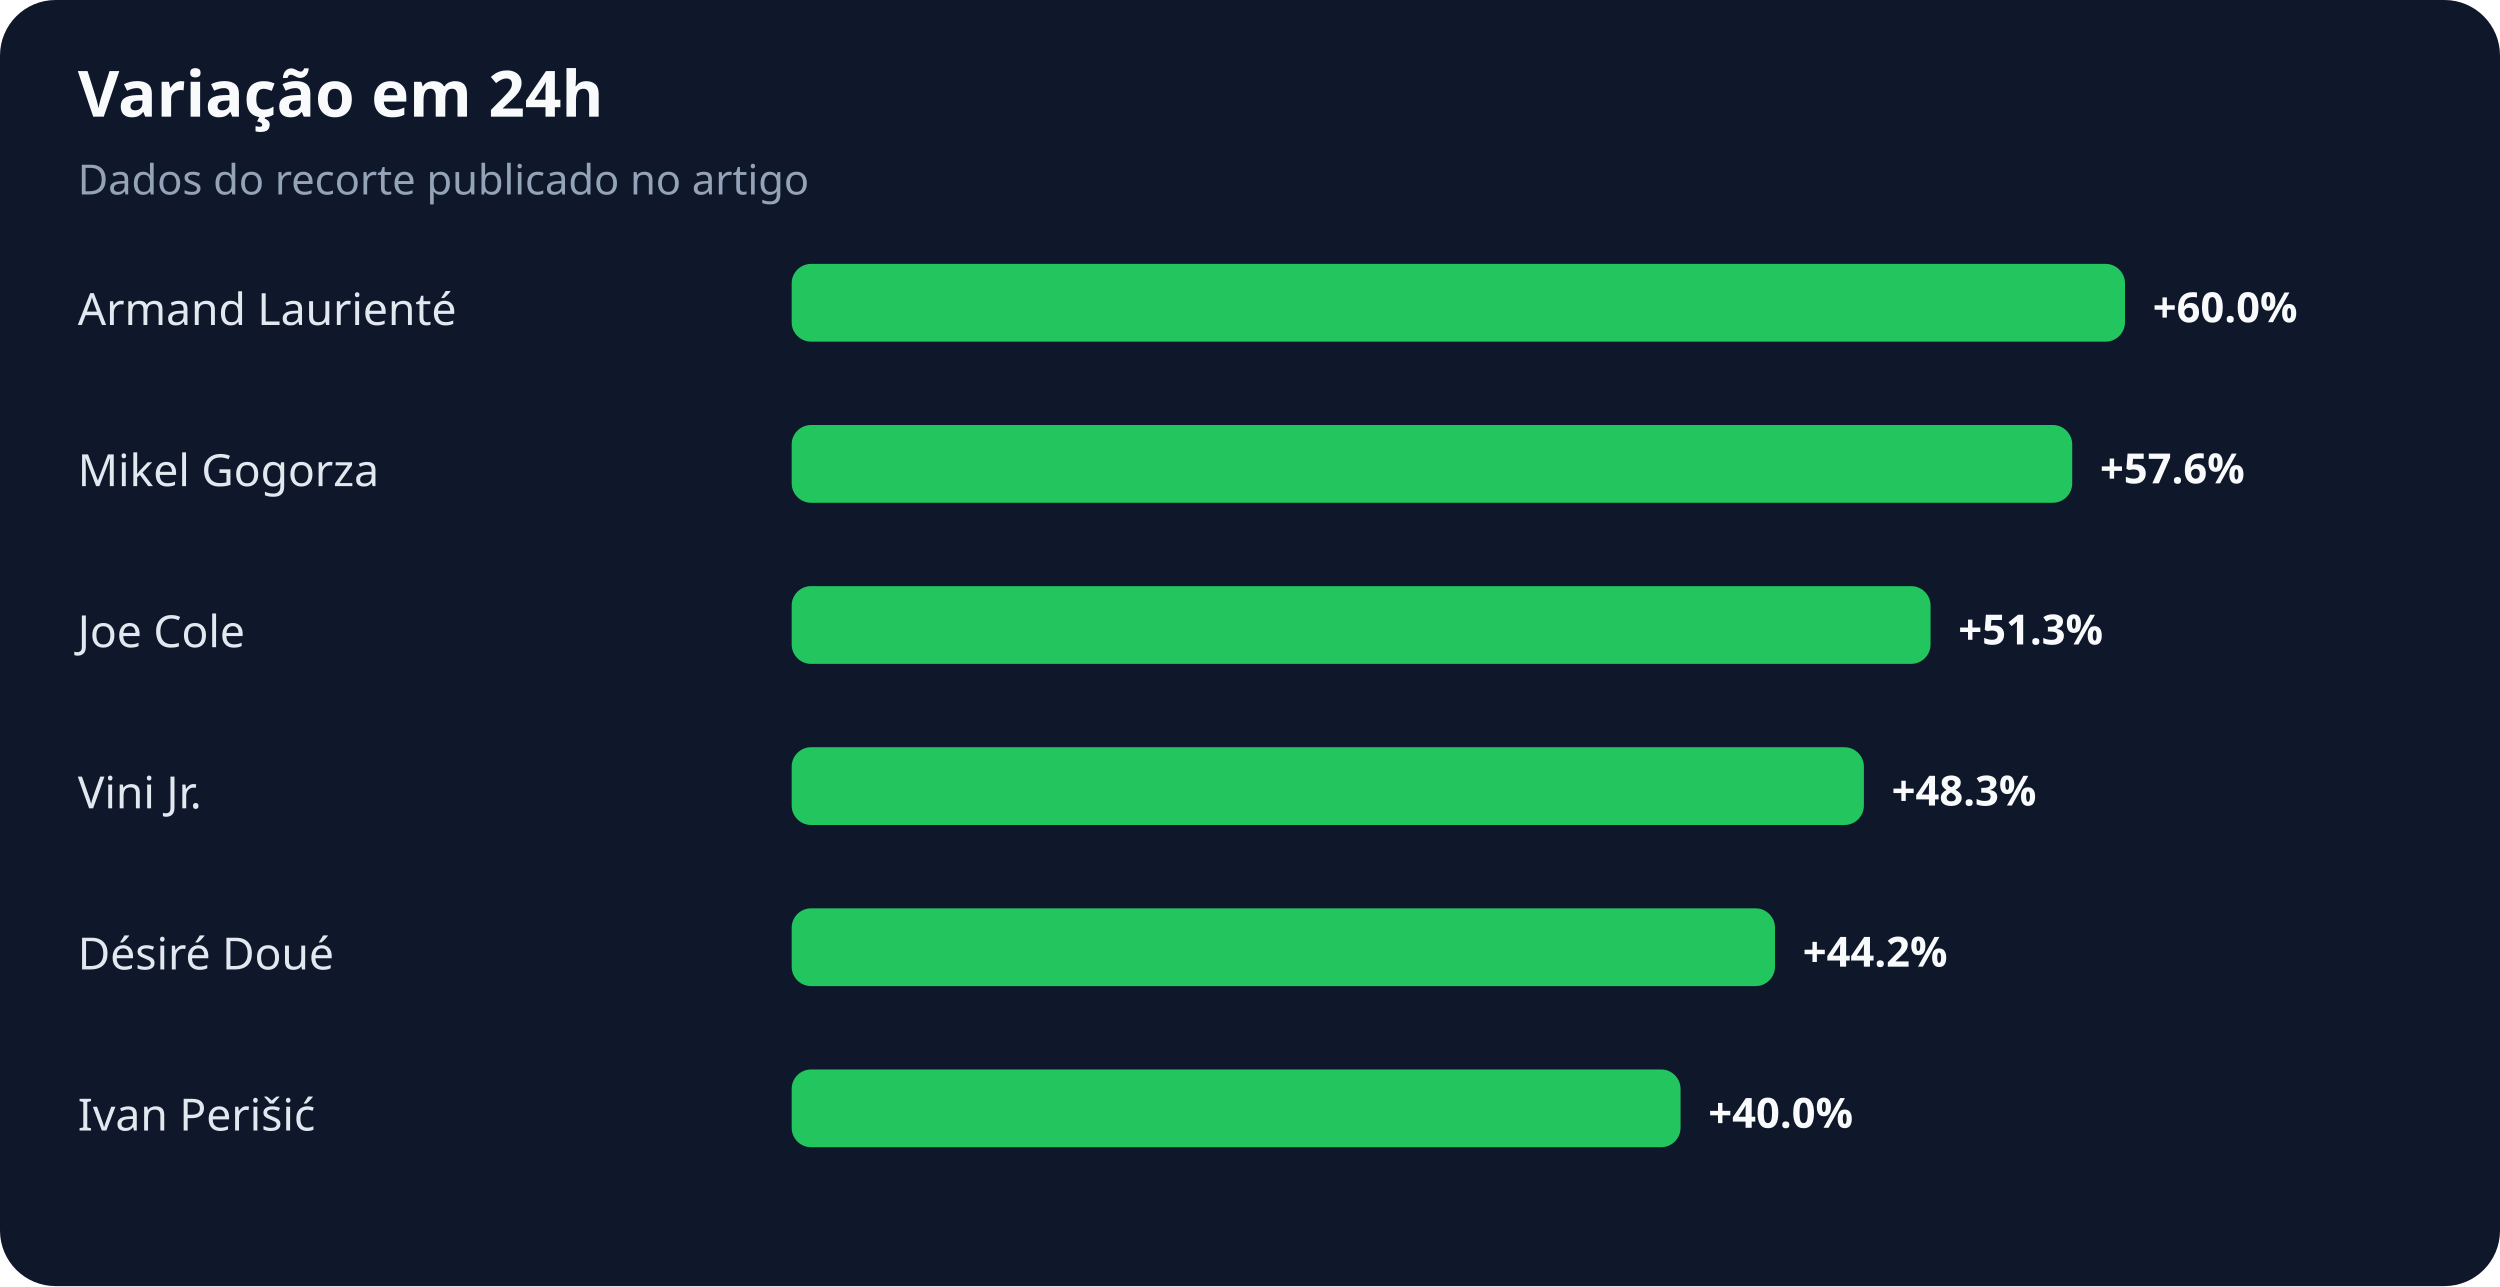
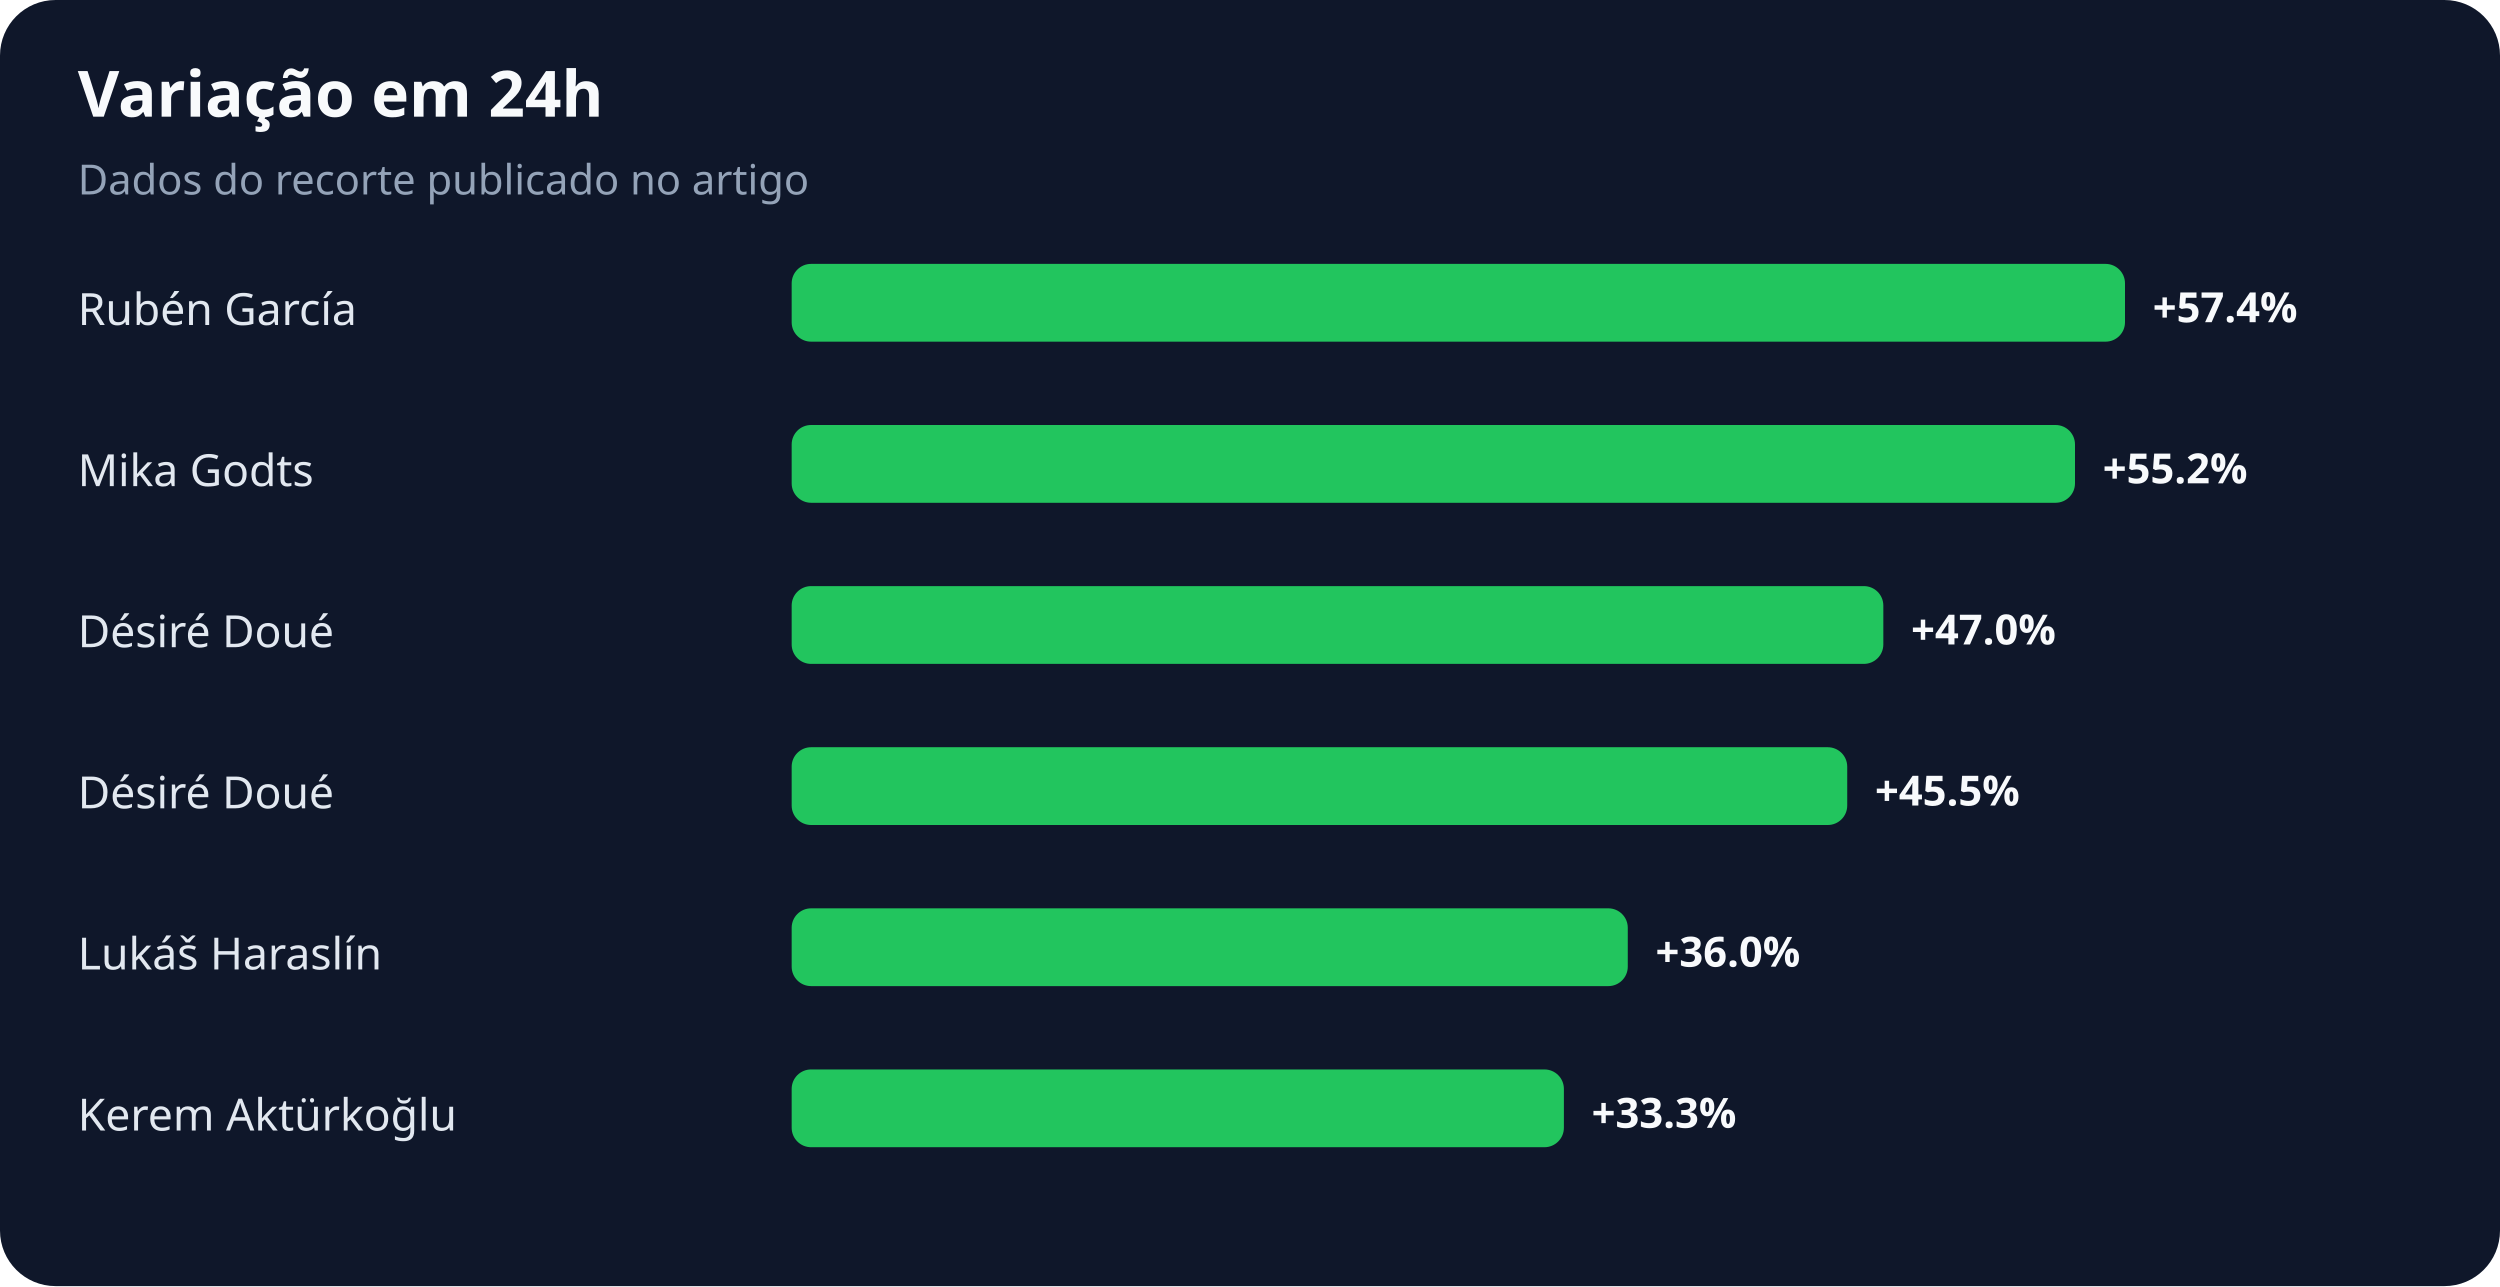
<svg xmlns="http://www.w3.org/2000/svg" width="900" height="463" viewBox="0 0 900 463" role="img" aria-labelledby="title desc">
  <rect width="100%" height="100%" rx="20" fill="#0f172a" />
  <text x="28" y="42" fill="#f8fafc" font-family="system-ui,sans-serif" font-size="23" font-weight="700">Variação em 24h</text>
  <text x="28" y="70" fill="#94a3b8" font-family="system-ui,sans-serif" font-size="15">Dados do recorte publicado no artigo</text>
-   <text x="28" y="117" fill="#e2e8f0" font-family="system-ui,sans-serif" font-size="16">Armand Laurienté</text>
+   <text x="28" y="117" fill="#e2e8f0" font-family="system-ui,sans-serif" font-size="16">Rubén García</text>
  <rect x="285" y="95" width="480" height="28" rx="7" fill="#22c55e" />
-   <text x="775" y="116" fill="#f8fafc" font-family="system-ui,sans-serif" font-size="15" font-weight="700">+60.0%</text>
-   <text x="28" y="175" fill="#e2e8f0" font-family="system-ui,sans-serif" font-size="16">Mikel Gogorza</text>
-   <rect x="285" y="153" width="461" height="28" rx="7" fill="#22c55e" />
-   <text x="756" y="174" fill="#f8fafc" font-family="system-ui,sans-serif" font-size="15" font-weight="700">+57.6%</text>
-   <text x="28" y="233" fill="#e2e8f0" font-family="system-ui,sans-serif" font-size="16">Joe Cole</text>
-   <rect x="285" y="211" width="410" height="28" rx="7" fill="#22c55e" />
-   <text x="705" y="232" fill="#f8fafc" font-family="system-ui,sans-serif" font-size="15" font-weight="700">+51.3%</text>
-   <text x="28" y="291" fill="#e2e8f0" font-family="system-ui,sans-serif" font-size="16">Vini Jr.</text>
-   <rect x="285" y="269" width="386" height="28" rx="7" fill="#22c55e" />
-   <text x="681" y="290" fill="#f8fafc" font-family="system-ui,sans-serif" font-size="15" font-weight="700">+48.3%</text>
-   <text x="28" y="349" fill="#e2e8f0" font-family="system-ui,sans-serif" font-size="16">Désiré Doué</text>
-   <rect x="285" y="327" width="354" height="28" rx="7" fill="#22c55e" />
-   <text x="649" y="348" fill="#f8fafc" font-family="system-ui,sans-serif" font-size="15" font-weight="700">+44.2%</text>
-   <text x="28" y="407" fill="#e2e8f0" font-family="system-ui,sans-serif" font-size="16">Ivan Perišić</text>
-   <rect x="285" y="385" width="320" height="28" rx="7" fill="#22c55e" />
-   <text x="615" y="406" fill="#f8fafc" font-family="system-ui,sans-serif" font-size="15" font-weight="700">+40.0%</text>
+   <text x="775" y="116" fill="#f8fafc" font-family="system-ui,sans-serif" font-size="15" font-weight="700">+57.4%</text>
+   <text x="28" y="175" fill="#e2e8f0" font-family="system-ui,sans-serif" font-size="16">Mika Godts</text>
+   <rect x="285" y="153" width="462" height="28" rx="7" fill="#22c55e" />
+   <text x="757" y="174" fill="#f8fafc" font-family="system-ui,sans-serif" font-size="15" font-weight="700">+55.2%</text>
+   <text x="28" y="233" fill="#e2e8f0" font-family="system-ui,sans-serif" font-size="16">Désiré Doué</text>
+   <rect x="285" y="211" width="393" height="28" rx="7" fill="#22c55e" />
+   <text x="688" y="232" fill="#f8fafc" font-family="system-ui,sans-serif" font-size="15" font-weight="700">+47.0%</text>
+   <text x="28" y="291" fill="#e2e8f0" font-family="system-ui,sans-serif" font-size="16">Désiré Doué</text>
+   <rect x="285" y="269" width="380" height="28" rx="7" fill="#22c55e" />
+   <text x="675" y="290" fill="#f8fafc" font-family="system-ui,sans-serif" font-size="15" font-weight="700">+45.5%</text>
+   <text x="28" y="349" fill="#e2e8f0" font-family="system-ui,sans-serif" font-size="16">Lukáš Haraslín</text>
+   <rect x="285" y="327" width="301" height="28" rx="7" fill="#22c55e" />
+   <text x="596" y="348" fill="#f8fafc" font-family="system-ui,sans-serif" font-size="15" font-weight="700">+36.0%</text>
+   <text x="28" y="407" fill="#e2e8f0" font-family="system-ui,sans-serif" font-size="16">Kerem Aktürkoğlu</text>
+   <rect x="285" y="385" width="278" height="28" rx="7" fill="#22c55e" />
+   <text x="573" y="406" fill="#f8fafc" font-family="system-ui,sans-serif" font-size="15" font-weight="700">+33.3%</text>
</svg>
